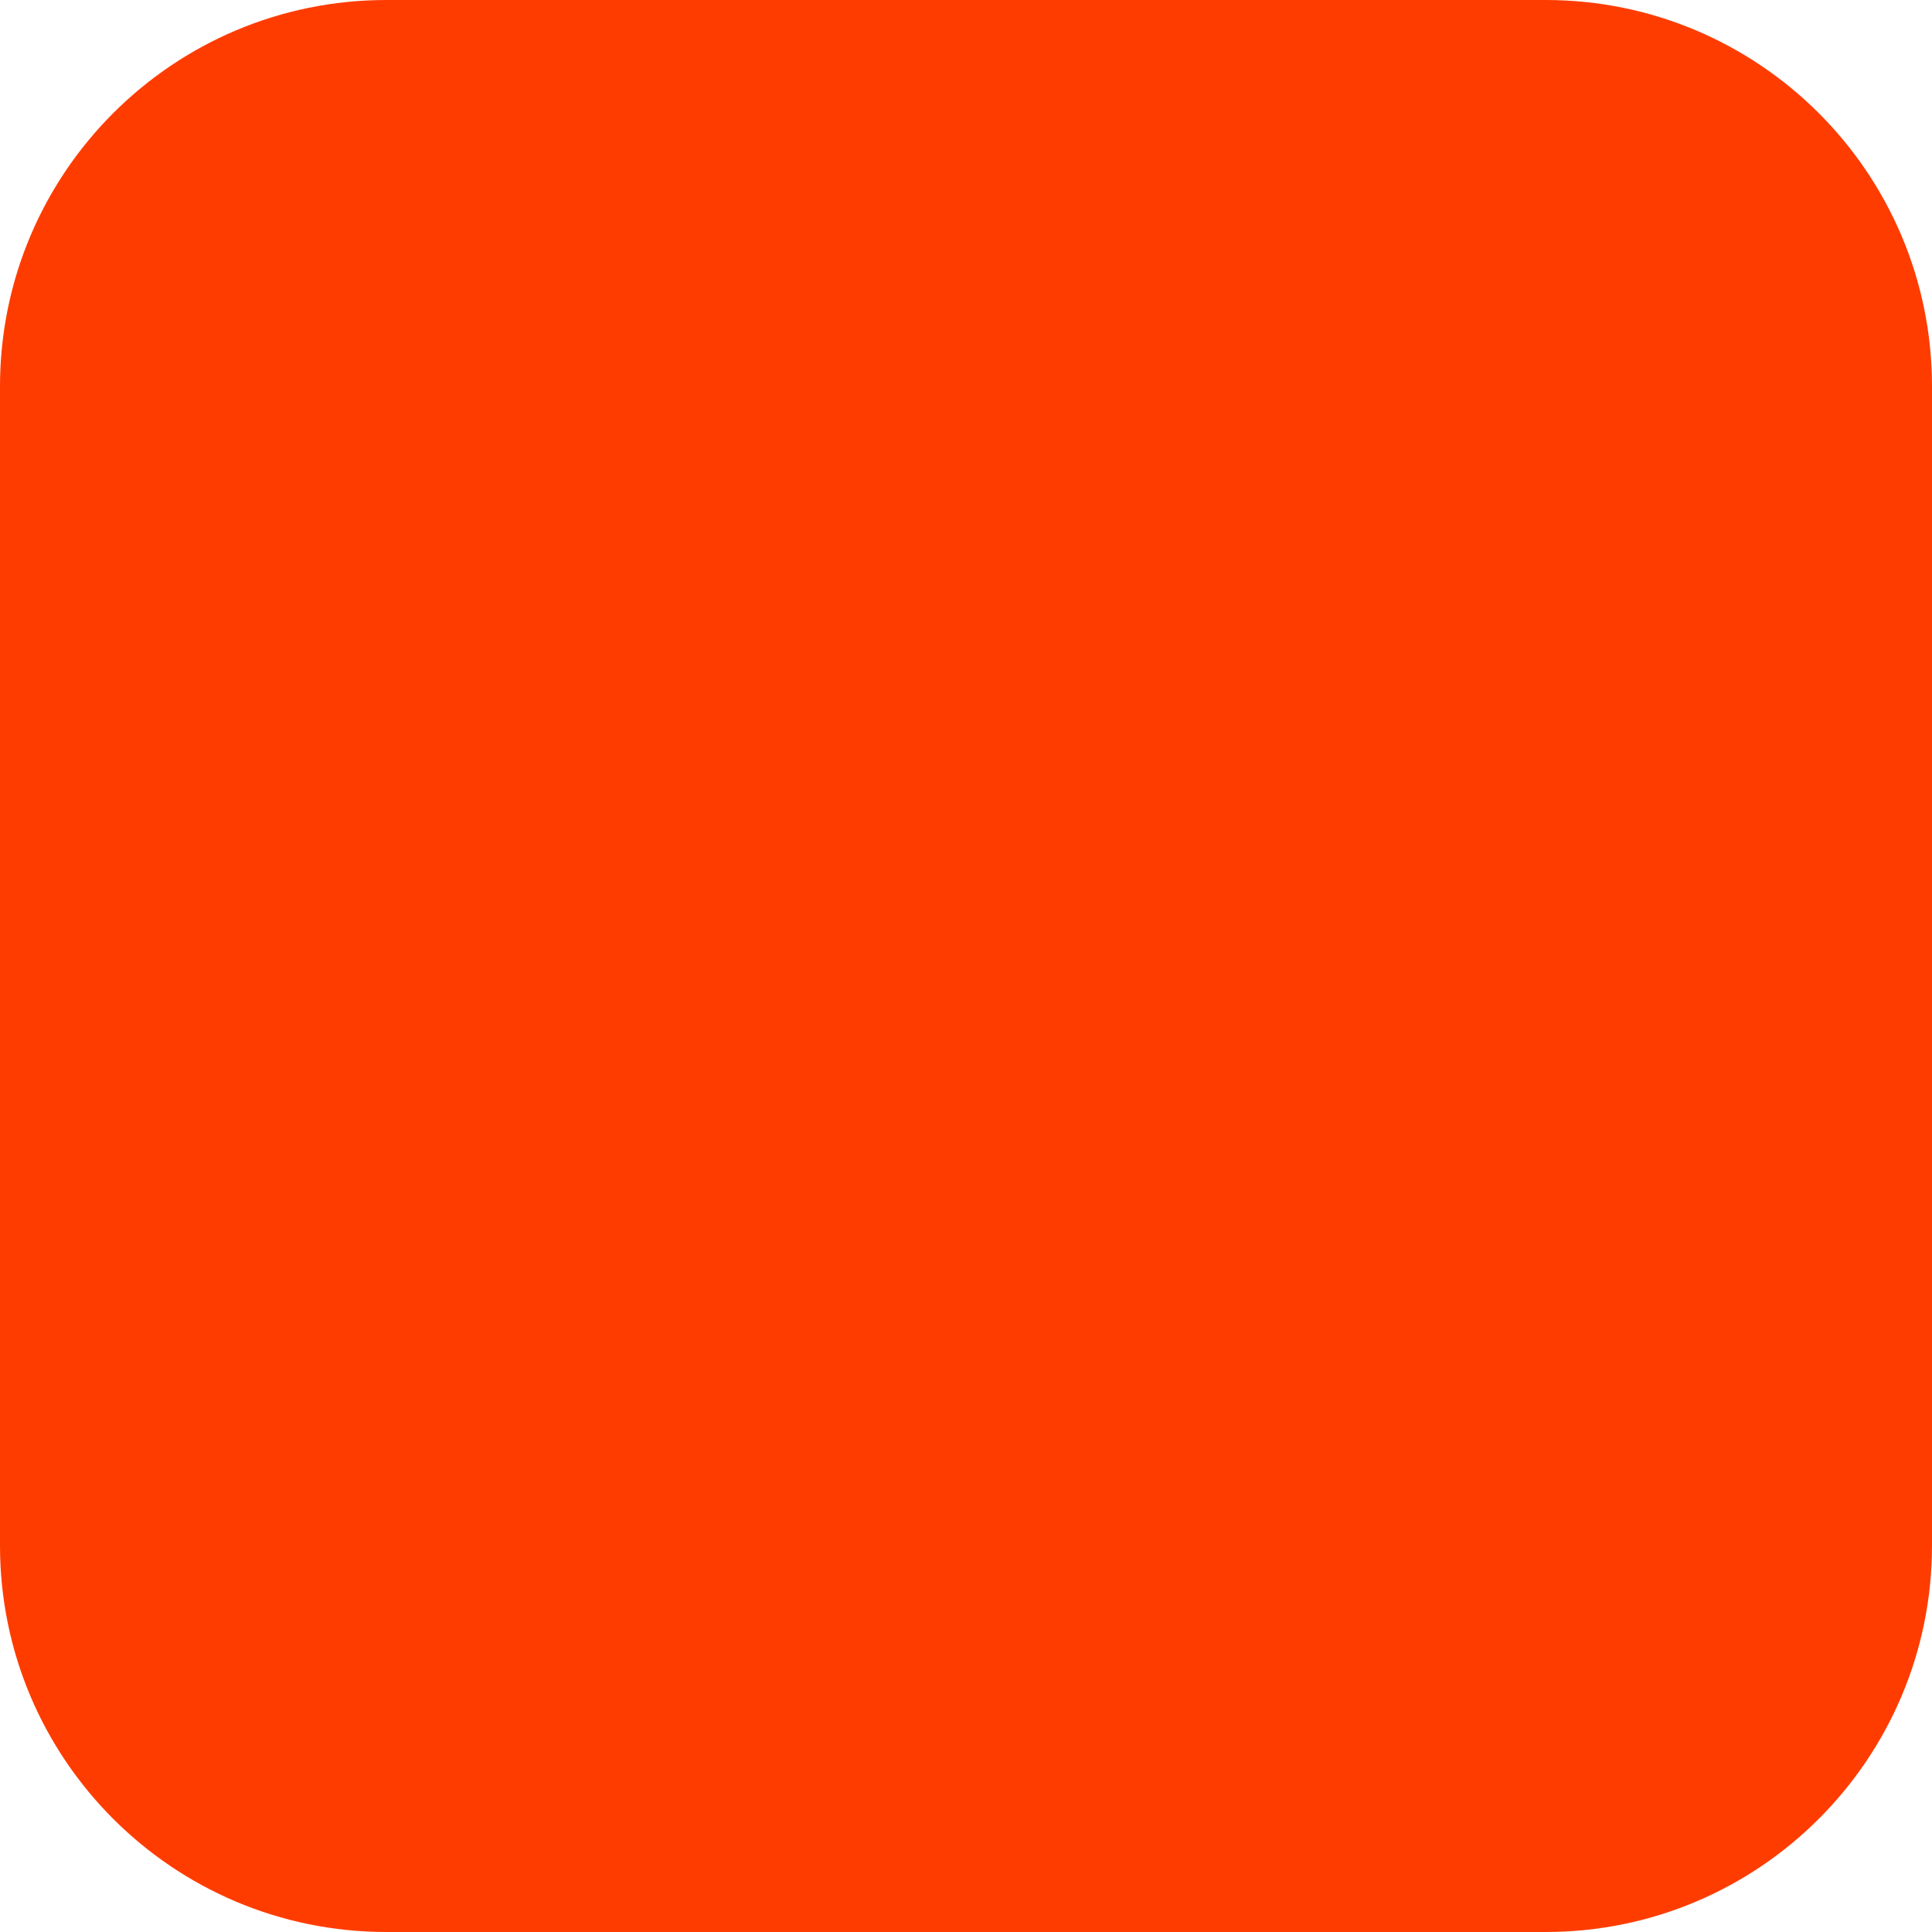
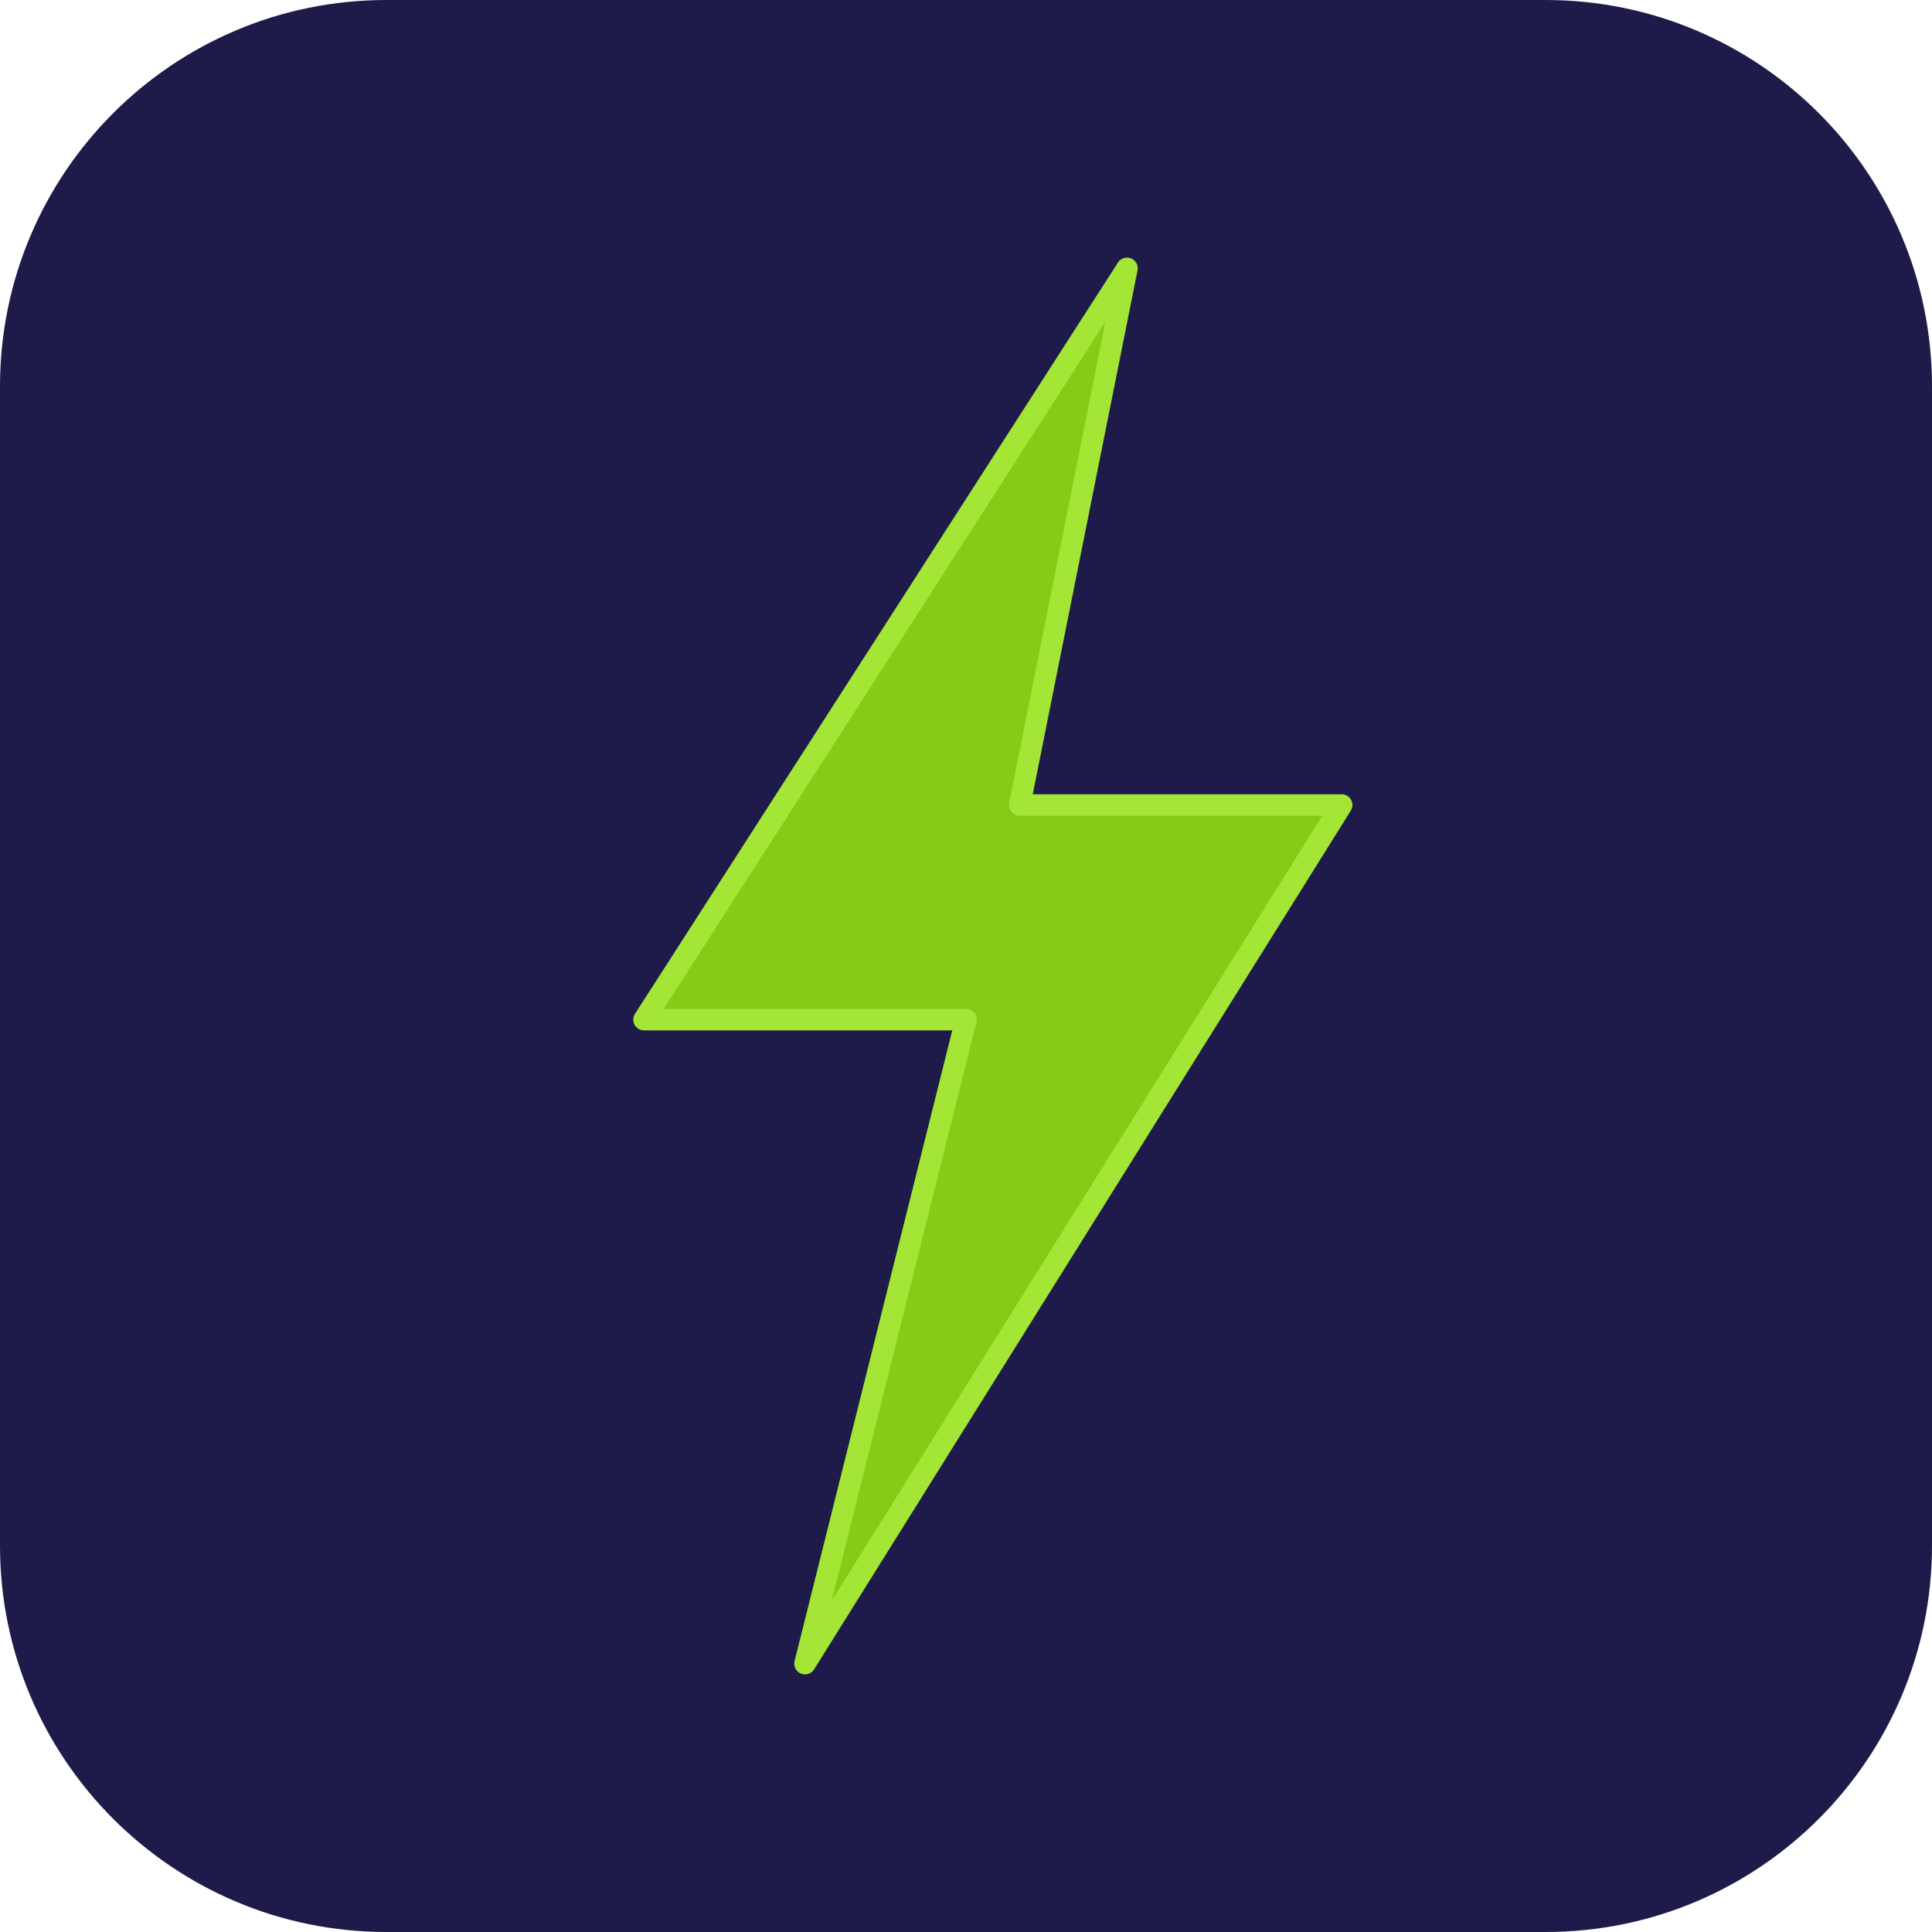
<svg xmlns="http://www.w3.org/2000/svg" width="180" height="180" viewBox="0 0 180 180" fill="none">
-   <rect width="180" height="180" rx="36" fill="#FF3C00" />
+   <rect width="180" height="180" rx="36" fill="#1e1b4b" />
+   <path d="M105 25L60 95H90L75 155L125 75H95L105 25Z" fill="#84cc16" stroke="#a3e635" stroke-width="2" stroke-linejoin="round" />
</svg>
